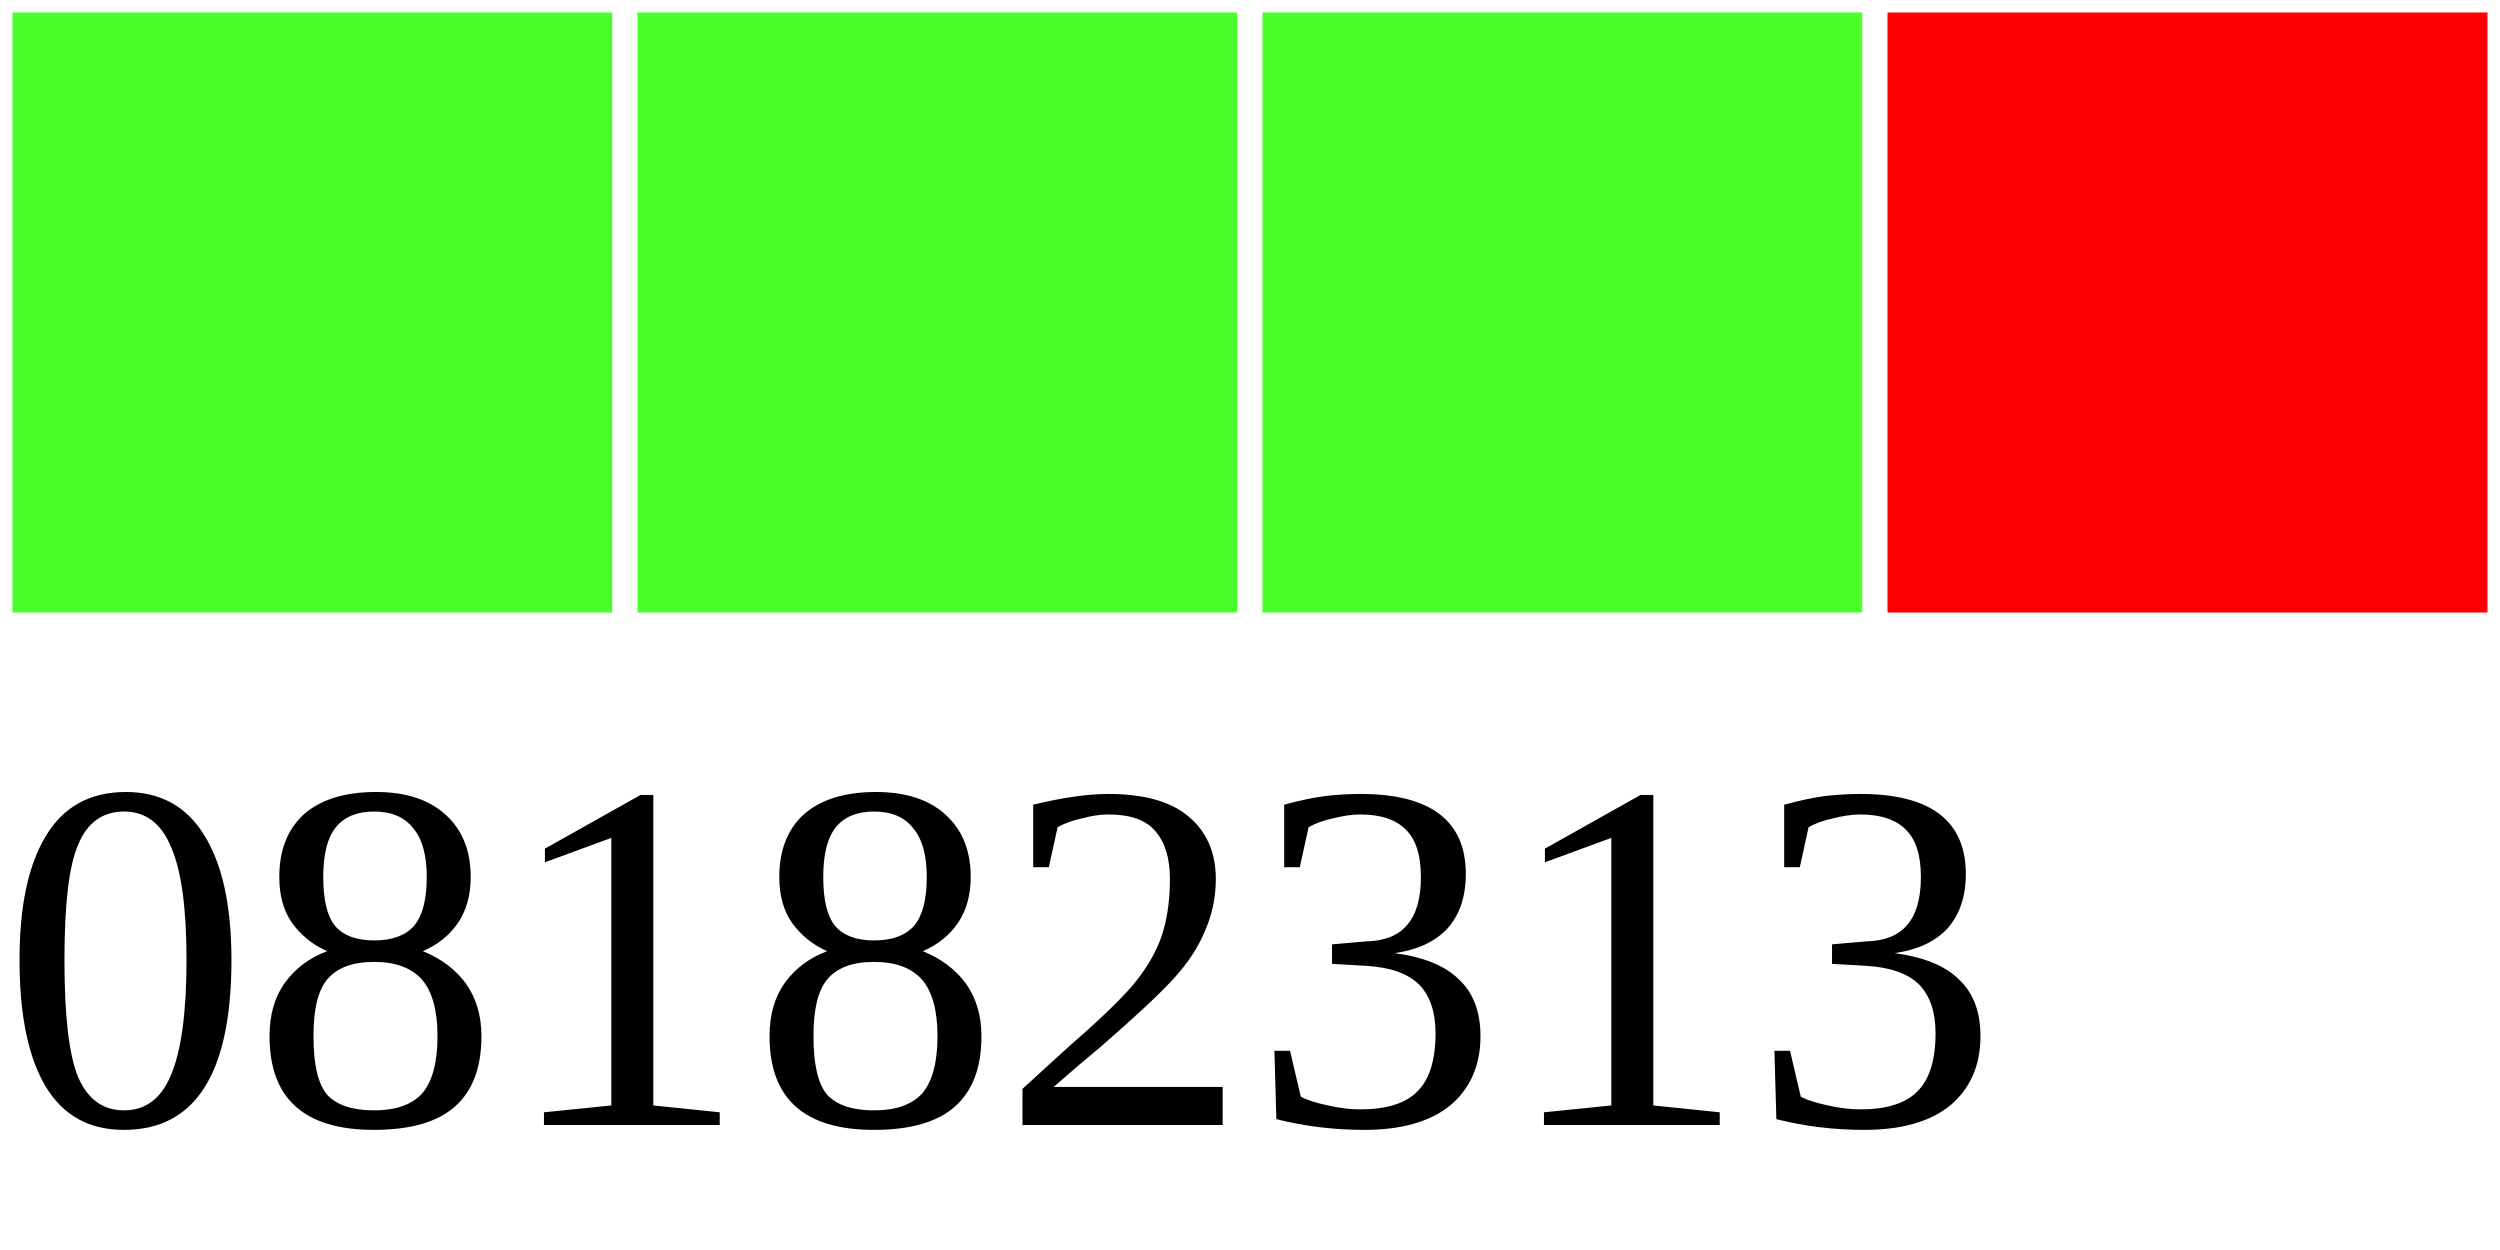
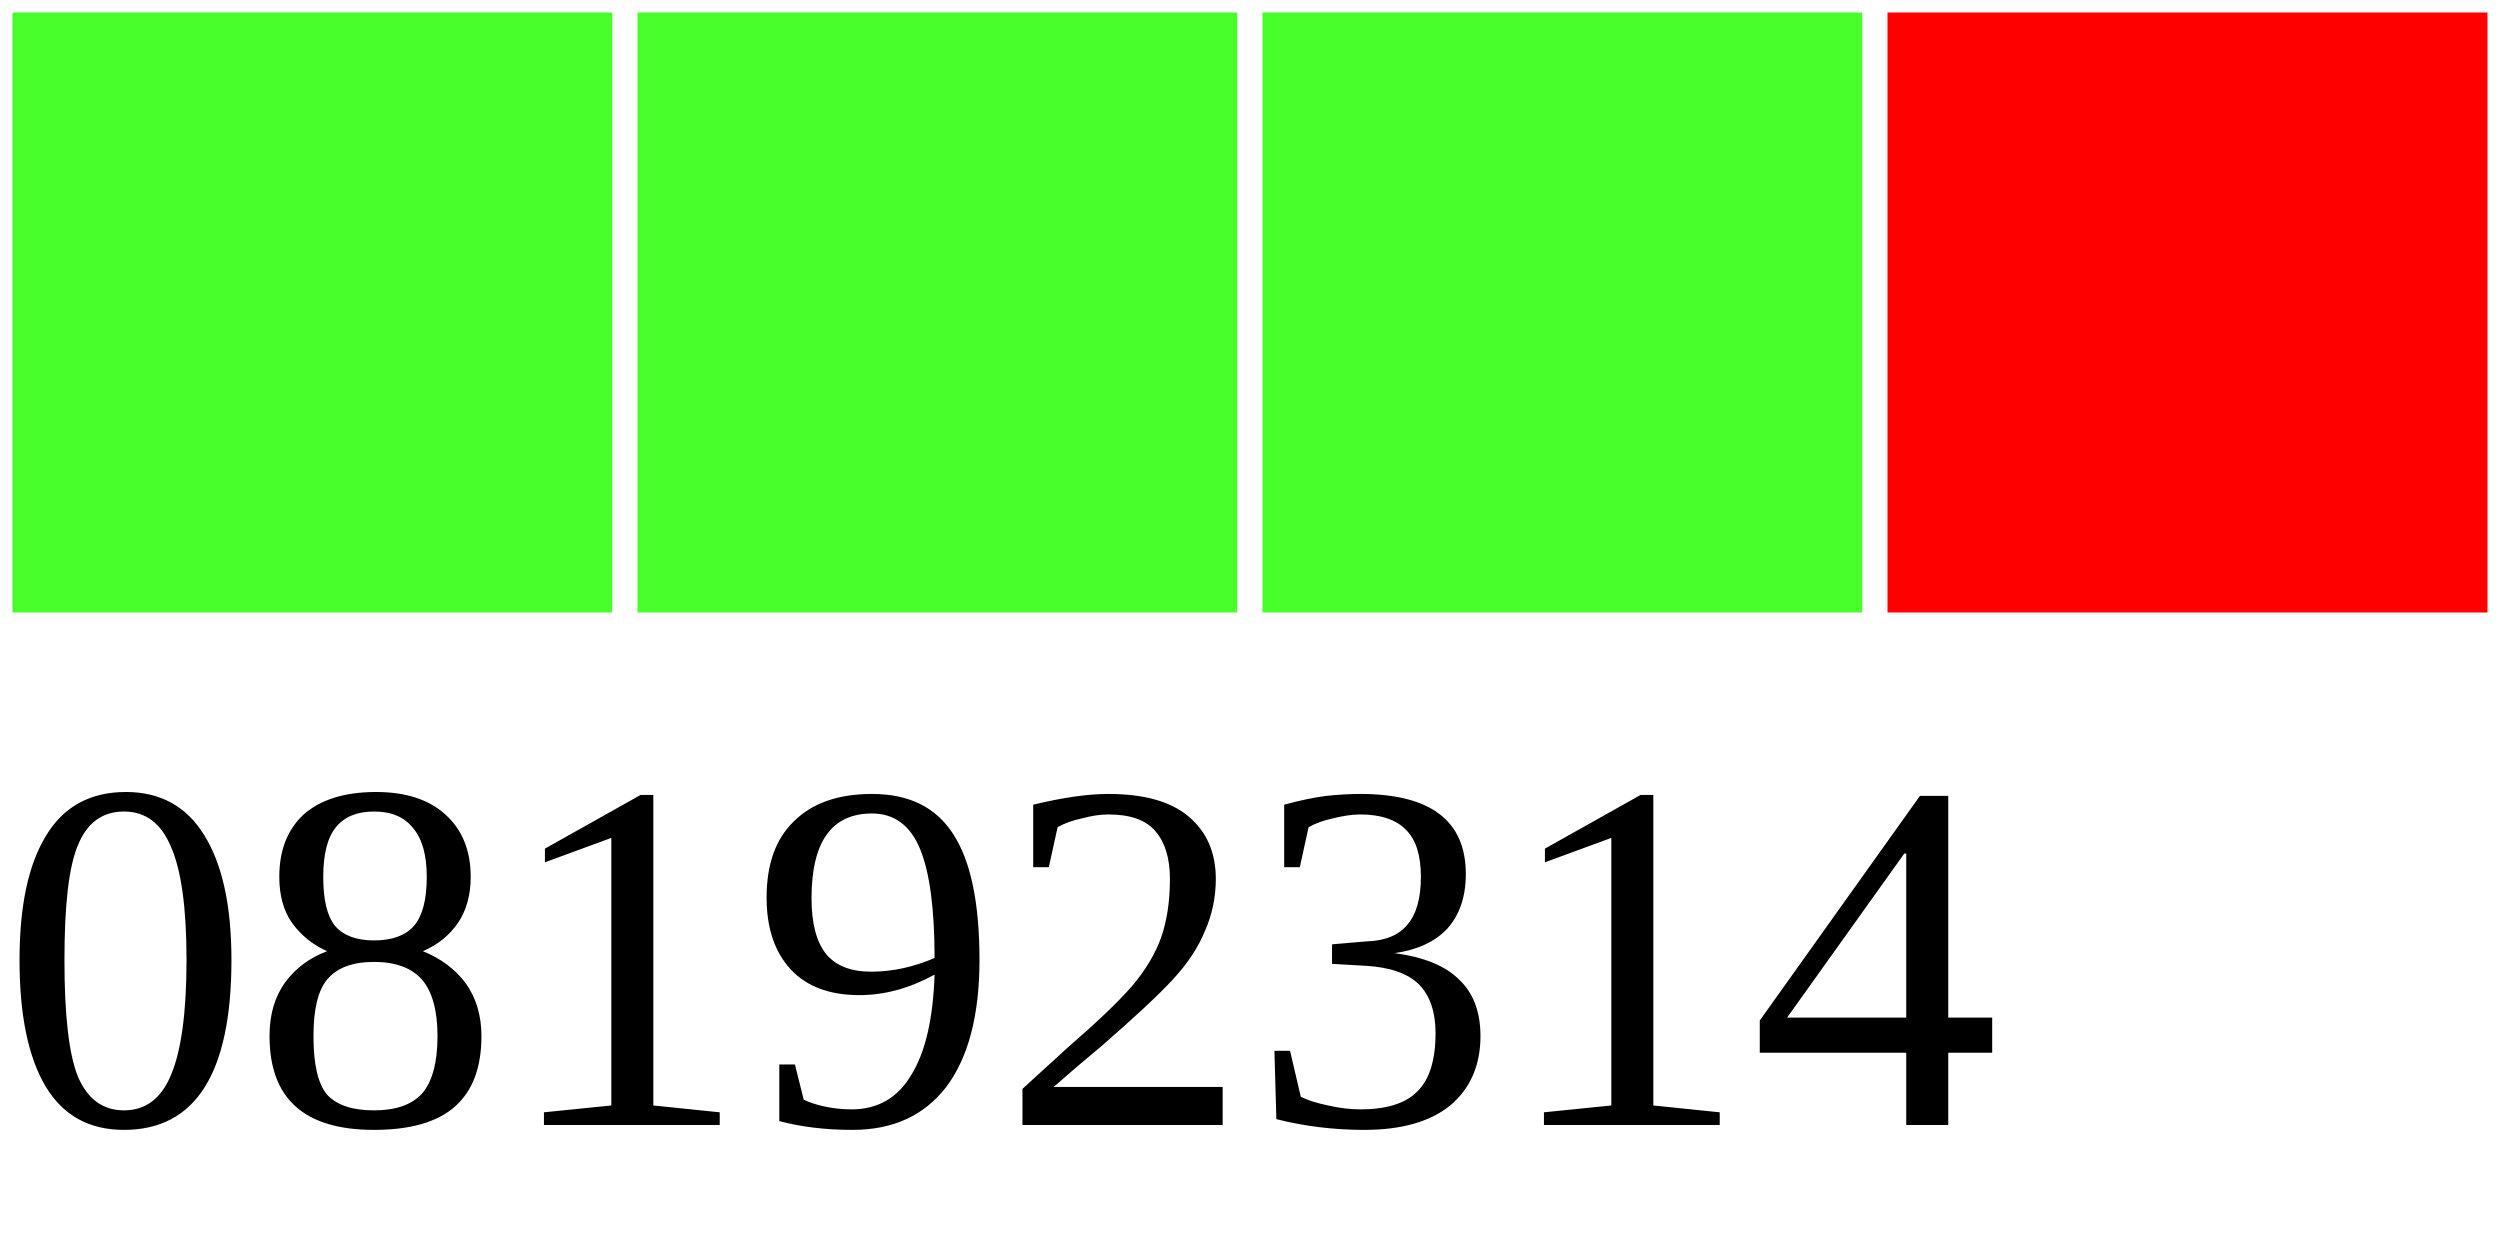
<svg xmlns="http://www.w3.org/2000/svg" width="40" height="20">
  <g>
    <rect width="10" height="10" style="fill:#48FF2C;stroke-width:0.4;stroke:rgb(255,255,255)" x="0" />
    <rect width="10" height="10" style="fill:#48FF2C;stroke-width:0.4;stroke:rgb(255,255,255)" x="10" />
    <rect width="10" height="10" style="fill:#48FF2C;stroke-width:0.4;stroke:rgb(255,255,255)" x="20" />
    <rect width="10" height="10" style="fill:#FF0000;stroke-width:0.4;stroke:rgb(255,255,255)" x="30" />
-     <text x="0" y="18" fill="black" font-size="8">08182313</text>
+     <text x="0" y="18" fill="black" font-size="8">08192314</text>
  </g>
</svg>
